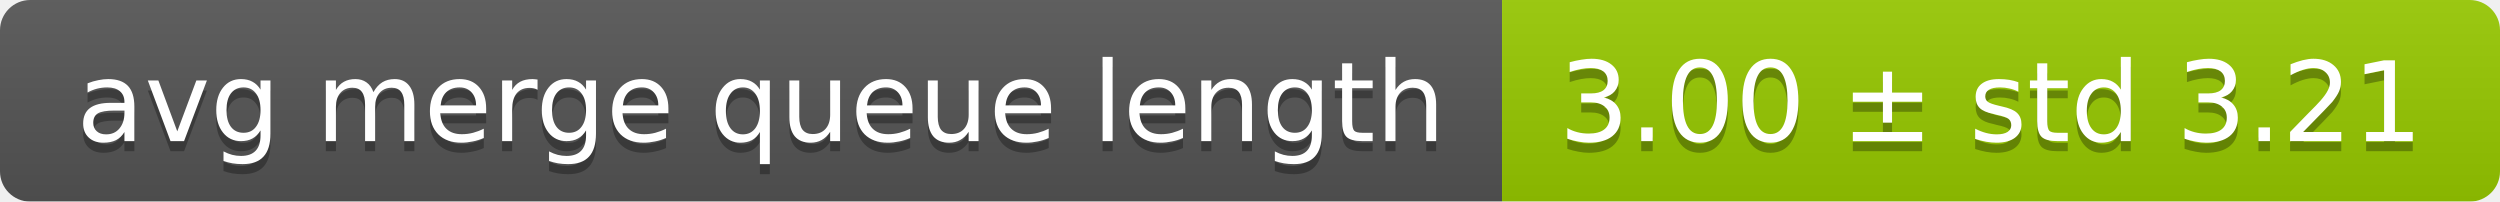
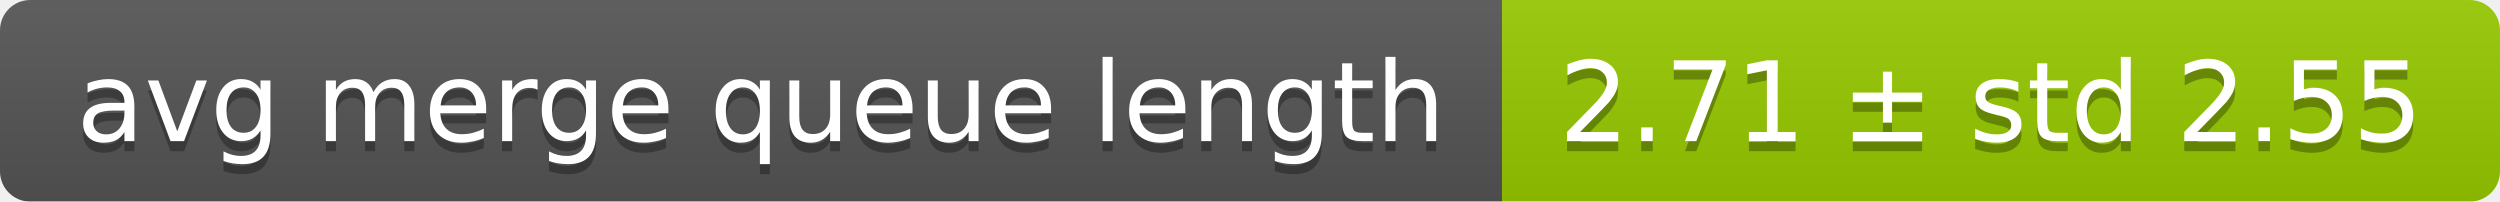
<svg xmlns="http://www.w3.org/2000/svg" width="248" height="20">
  <linearGradient id="smooth" x2="0" y2="100%">
    <stop offset="0" stop-color="#bbb" stop-opacity=".1" />
    <stop offset="1" stop-opacity=".1" />
  </linearGradient>
  <mask id="round">
    <rect width="248" height="20" rx="3" fill="#fff" />
  </mask>
  <g mask="url(#round)">
    <rect width="149" height="20" fill="#555" />
    <rect x="149" width="99" height="20" fill="#97ca00" />
    <rect width="248" height="20" fill="url(#smooth)" />
  </g>
  <g fill="#fff" text-anchor="middle" font-family="DejaVu Sans,Verdana,Geneva,sans-serif" font-size="11">
    <text x="75.5" y="15" fill="#010101" fill-opacity=".3">avg merge queue length</text>
    <text x="75.5" y="14">avg merge queue length</text>
-     <text x="197.5" y="15" fill="#010101" fill-opacity=".3">3.00 ± std 3.21</text>
-     <text x="197.5" y="14">3.00 ± std 3.21</text>
+     <text x="197.5" y="15" fill="#010101" fill-opacity=".3">2.71 ± std 2.55</text>
+     <text x="197.5" y="14">2.71 ± std 2.55</text>
  </g>
</svg>
